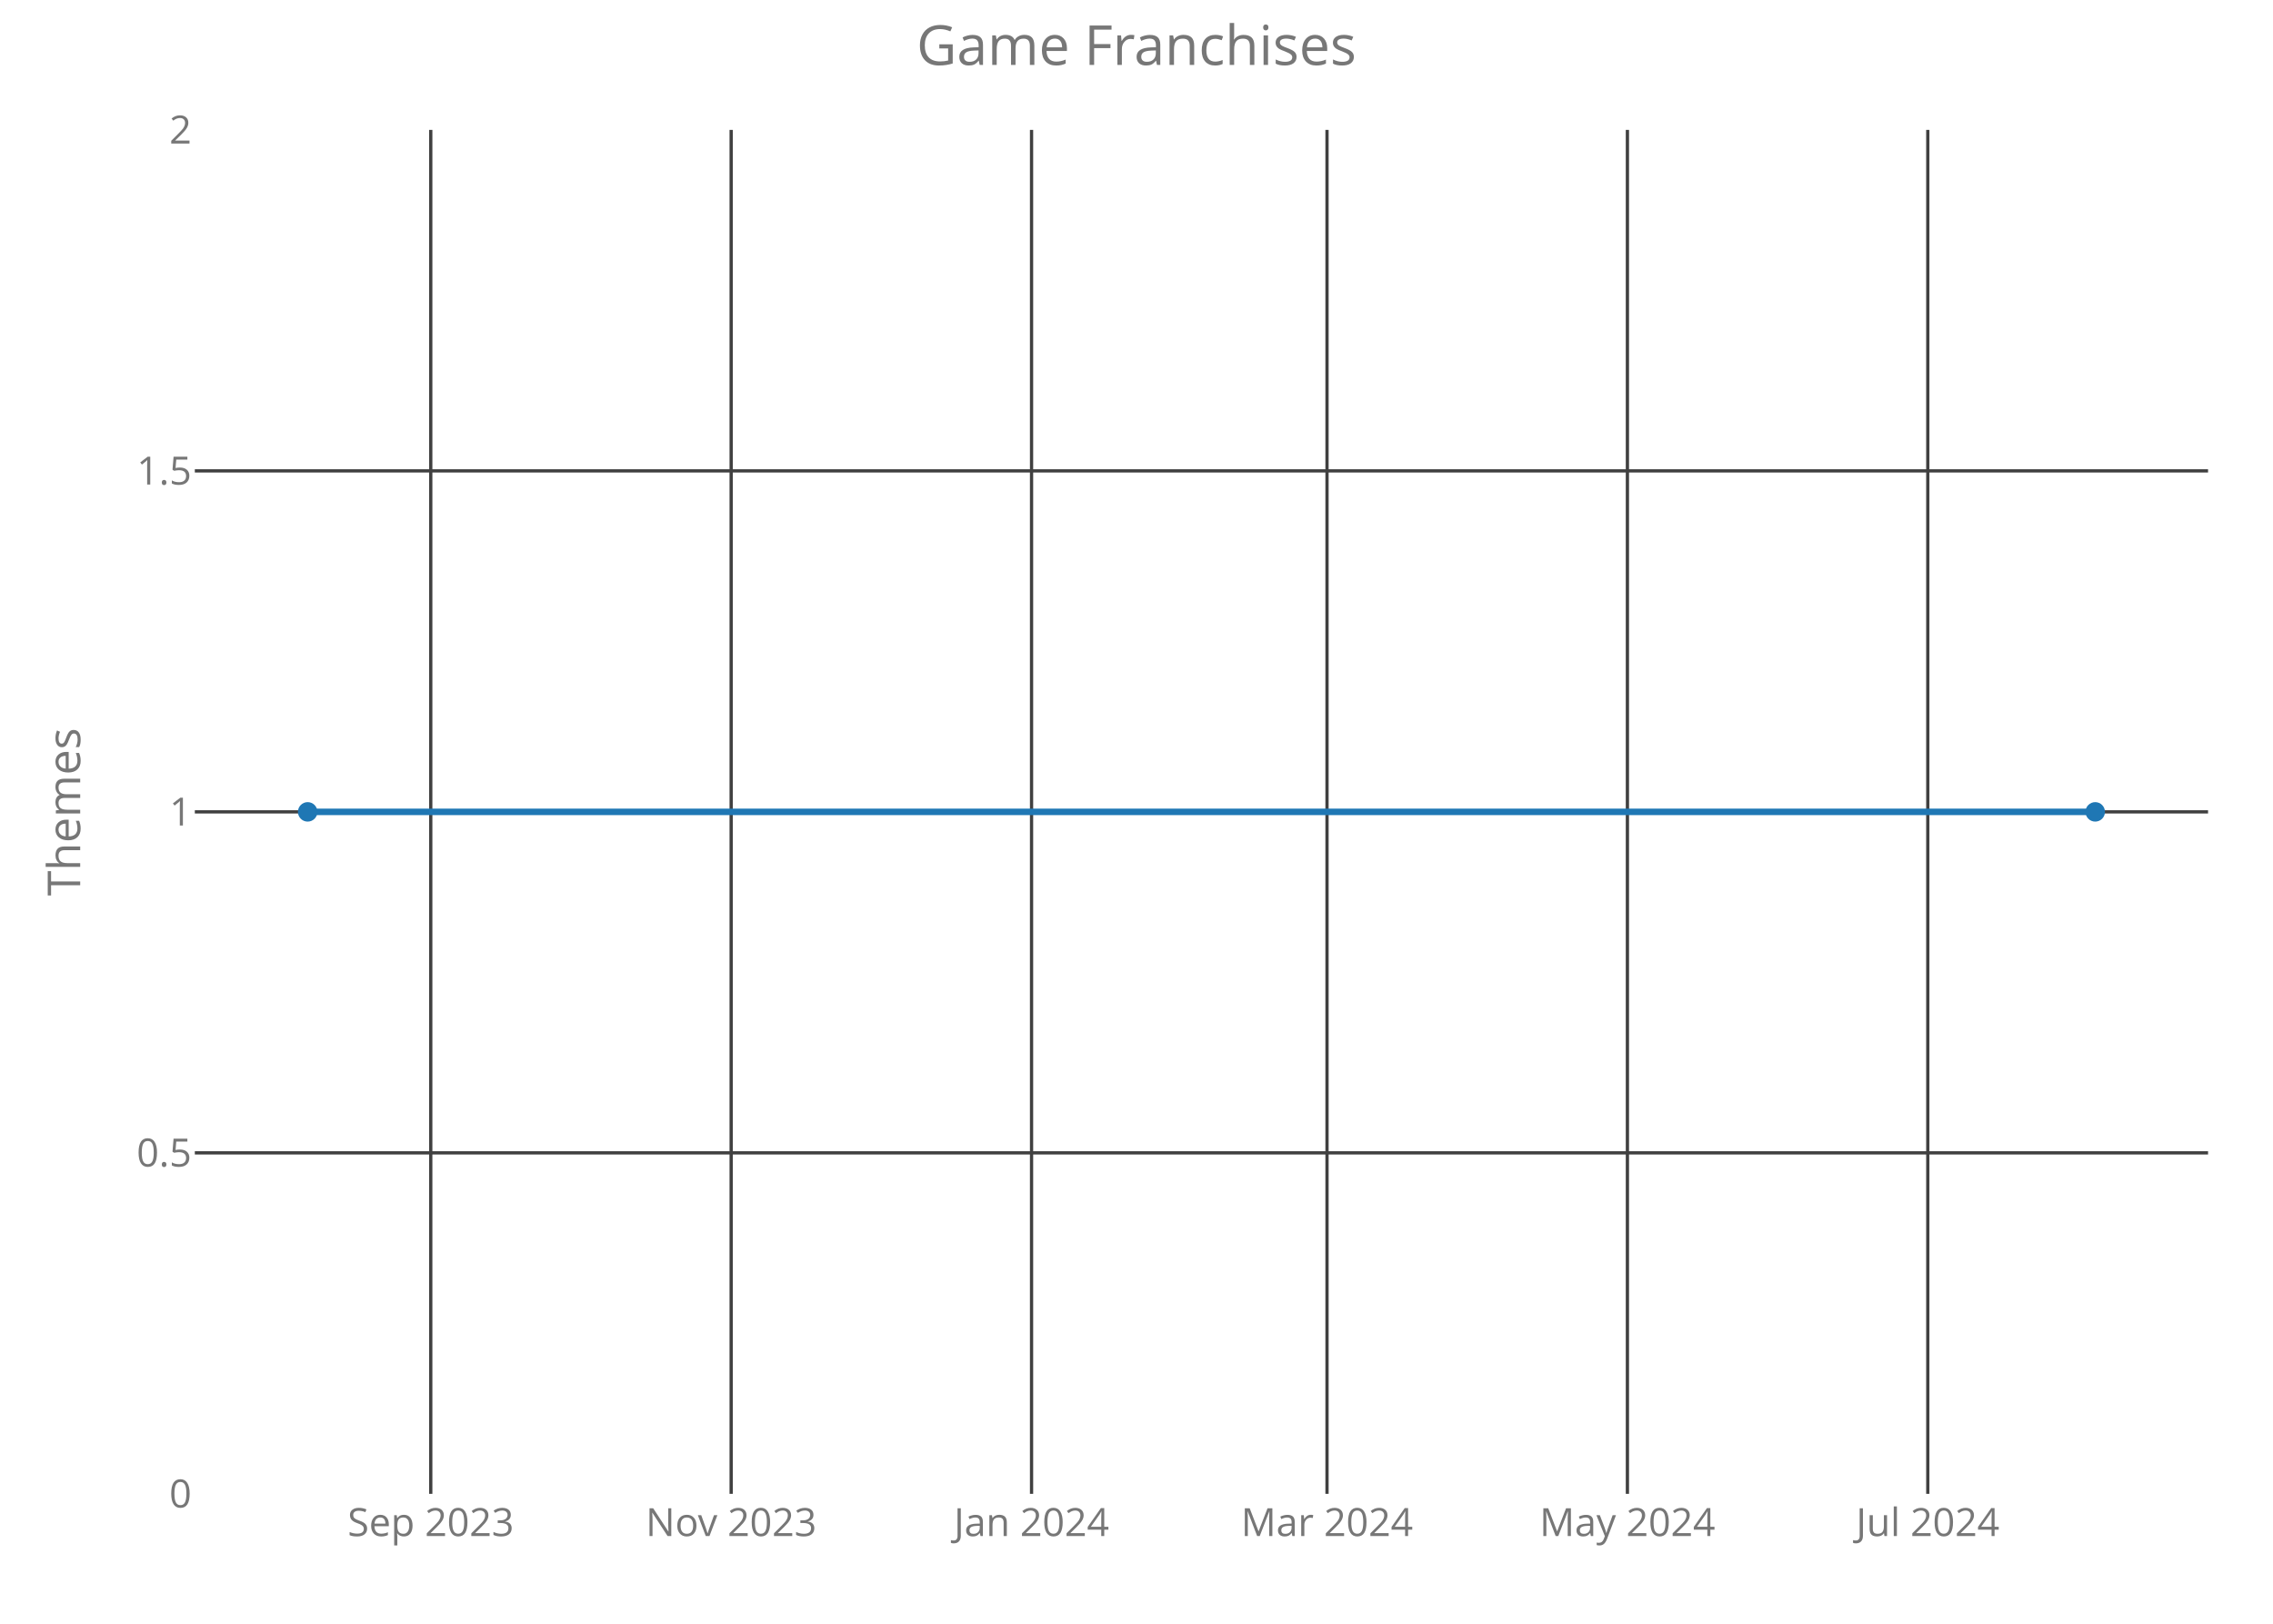
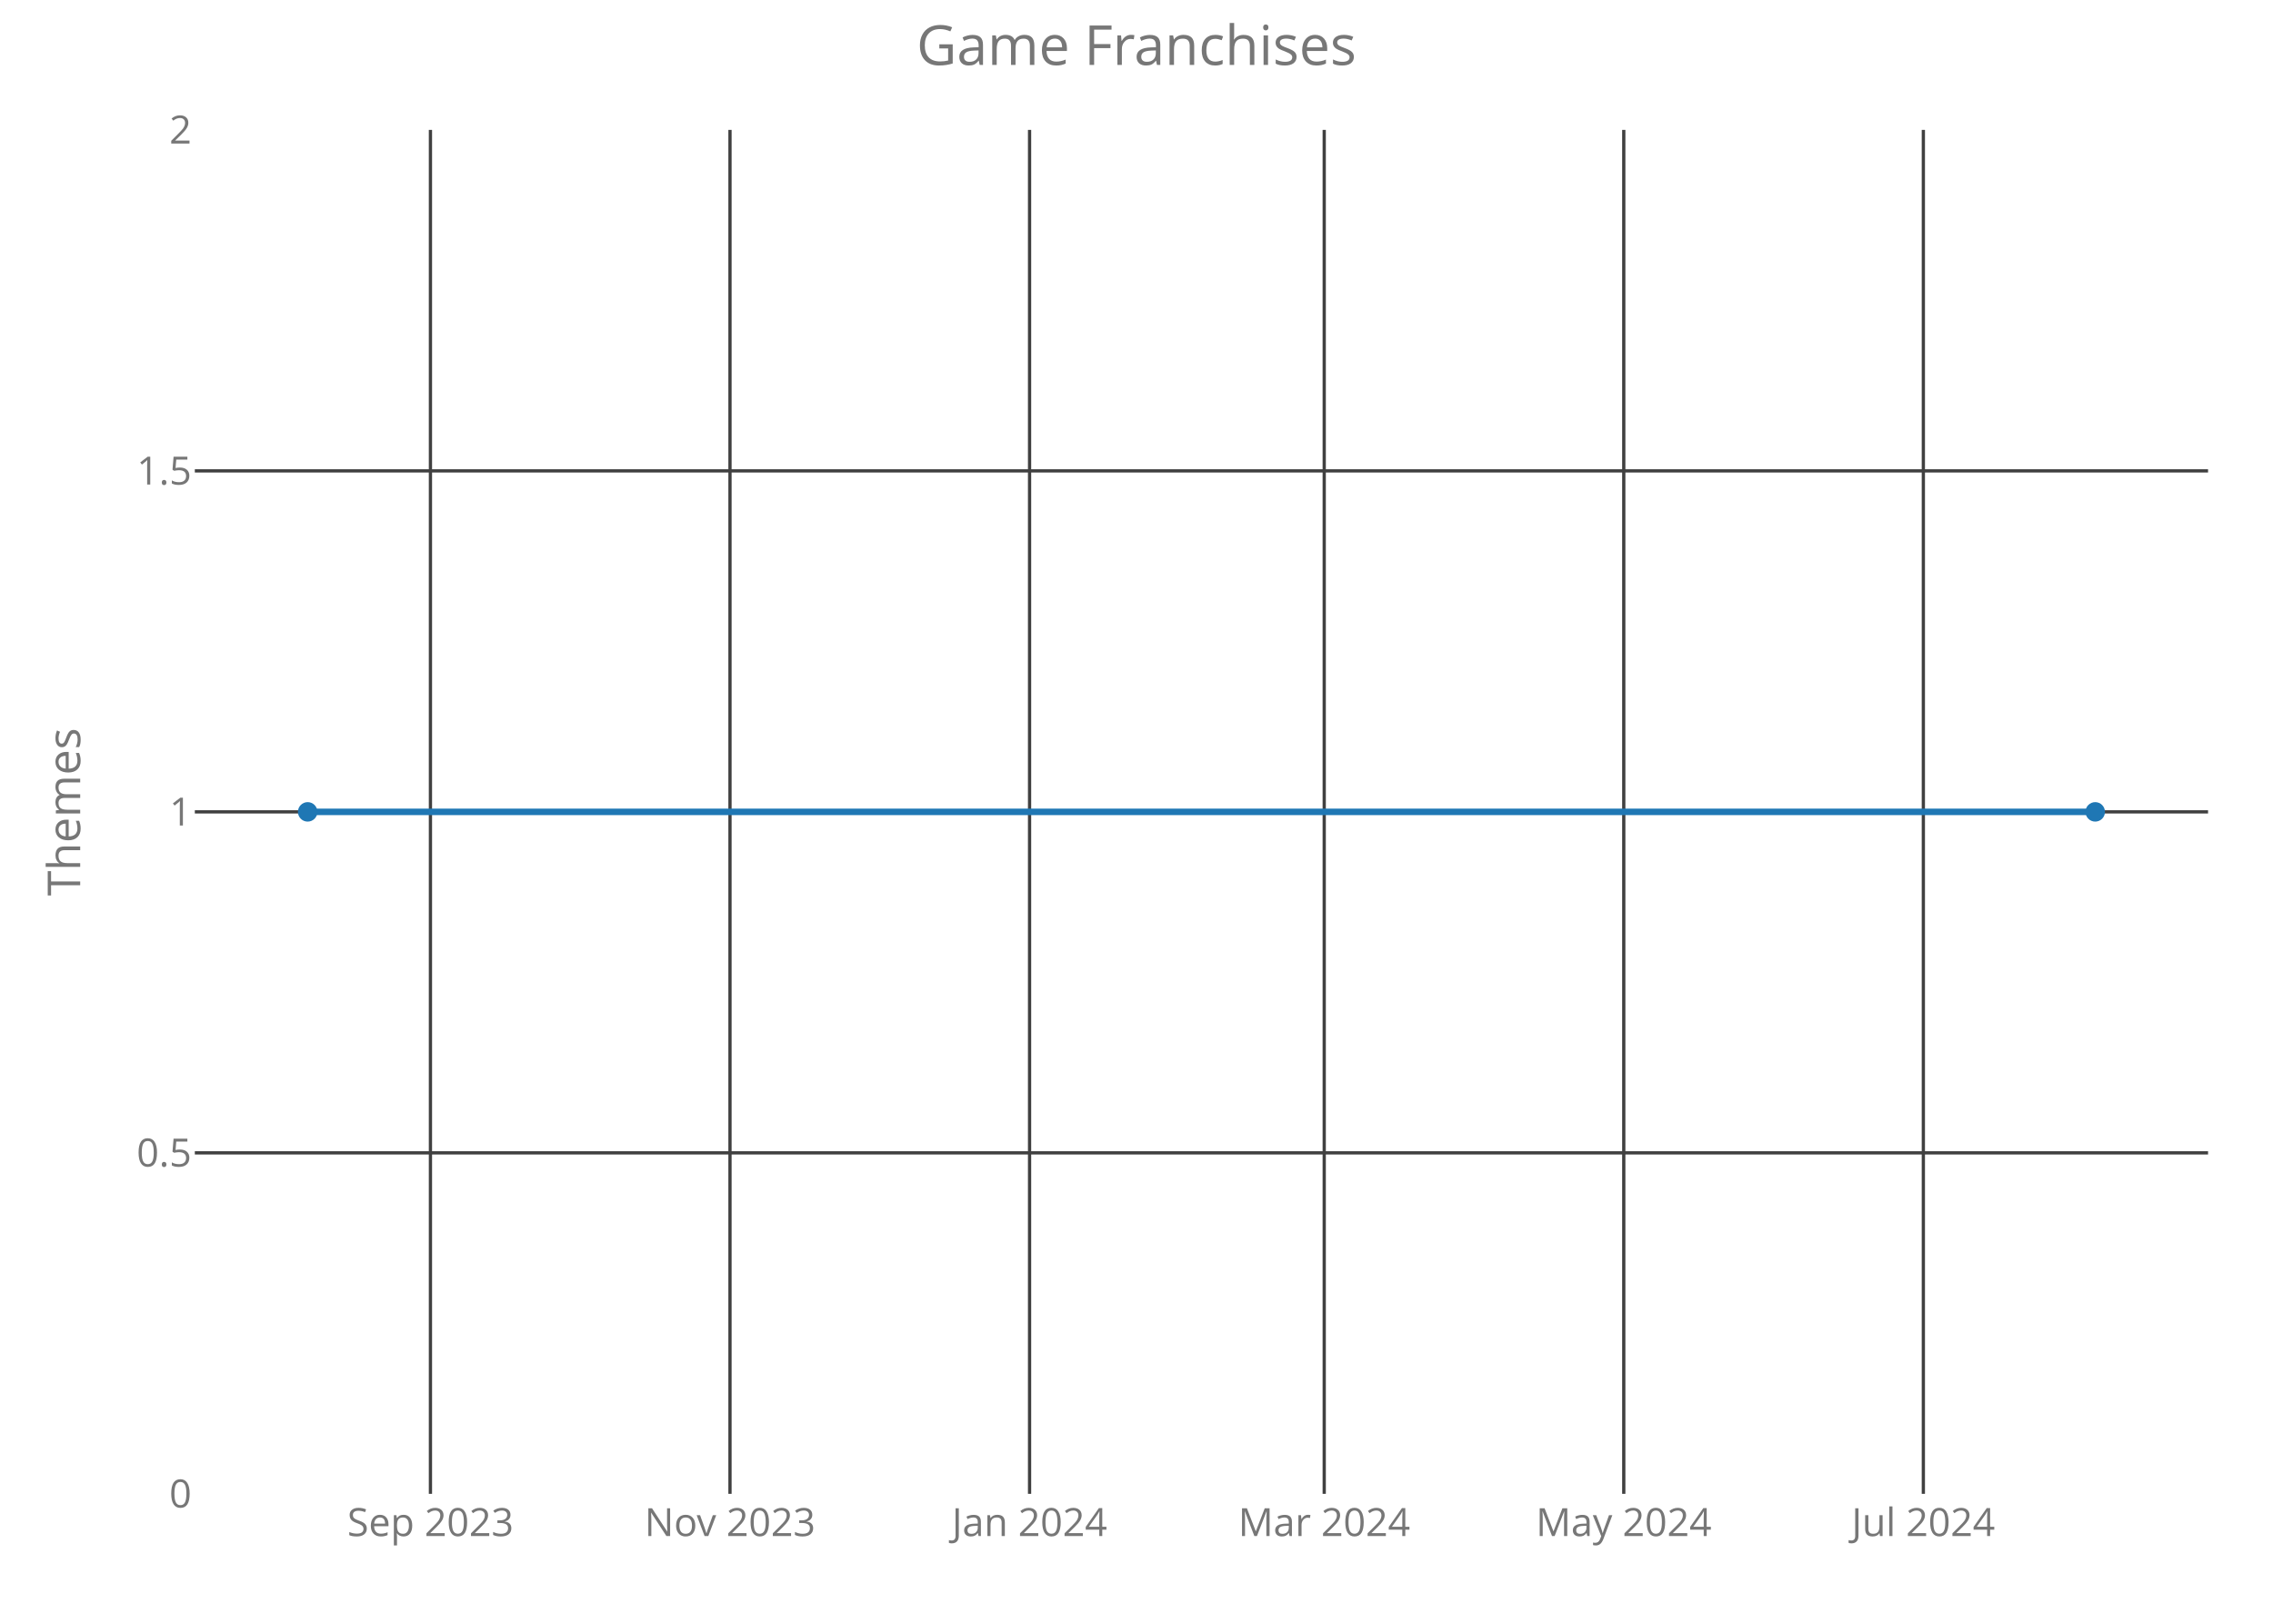
<svg xmlns="http://www.w3.org/2000/svg" class="main-svg" width="700" height="500" style="" viewBox="0 0 700 500">
  <rect x="0" y="0" width="700" height="500" style="fill: rgb(0, 0, 0); fill-opacity: 0;" />
-   <defs id="defs-e35a81">
+   <defs id="defs-1fdf56">
    <g class="clips">
-       <clipPath id="clipe35a81xyplot" class="plotclip">
+       <clipPath id="clip1fdf56xyplot" class="plotclip">
        <rect width="620" height="420" />
      </clipPath>
-       <clipPath class="axesclip" id="clipe35a81x">
+       <clipPath class="axesclip" id="clip1fdf56x">
        <rect x="60" y="0" width="620" height="500" />
      </clipPath>
-       <clipPath class="axesclip" id="clipe35a81y">
+       <clipPath class="axesclip" id="clip1fdf56y">
        <rect x="0" y="40" width="700" height="420" />
      </clipPath>
-       <clipPath class="axesclip" id="clipe35a81xy">
+       <clipPath class="axesclip" id="clip1fdf56xy">
        <rect x="60" y="40" width="620" height="420" />
      </clipPath>
    </g>
    <g class="gradients" />
  </defs>
  <g class="bglayer">
    <rect class="bg" x="60" y="40" width="620" height="420" style="fill: rgb(0, 0, 0); fill-opacity: 0; stroke-width: 0;" />
  </g>
  <g class="layer-below">
    <g class="imagelayer" />
    <g class="shapelayer" />
  </g>
  <g class="cartesianlayer">
    <g class="subplot xy">
      <g class="layer-subplot">
        <g class="shapelayer" />
        <g class="imagelayer" />
      </g>
      <g class="gridlayer">
        <g class="x">
-           <path class="xgrid crisp" transform="translate(132.66,0)" d="M0,40v420" style="stroke: rgb(64, 64, 64); stroke-opacity: 1; stroke-width: 1px;" />
-           <path class="xgrid crisp" transform="translate(225.17,0)" d="M0,40v420" style="stroke: rgb(64, 64, 64); stroke-opacity: 1; stroke-width: 1px;" />
-           <path class="xgrid crisp" transform="translate(317.68,0)" d="M0,40v420" style="stroke: rgb(64, 64, 64); stroke-opacity: 1; stroke-width: 1px;" />
-           <path class="xgrid crisp" transform="translate(408.67,0)" d="M0,40v420" style="stroke: rgb(64, 64, 64); stroke-opacity: 1; stroke-width: 1px;" />
-           <path class="xgrid crisp" transform="translate(501.18,0)" d="M0,40v420" style="stroke: rgb(64, 64, 64); stroke-opacity: 1; stroke-width: 1px;" />
-           <path class="xgrid crisp" transform="translate(593.69,0)" d="M0,40v420" style="stroke: rgb(64, 64, 64); stroke-opacity: 1; stroke-width: 1px;" />
+           <path class="xgrid crisp" transform="translate(132.56,0)" d="M0,40v420" style="stroke: rgb(64, 64, 64); stroke-opacity: 1; stroke-width: 1px;" />
+           <path class="xgrid crisp" transform="translate(224.81,0)" d="M0,40v420" style="stroke: rgb(64, 64, 64); stroke-opacity: 1; stroke-width: 1px;" />
+           <path class="xgrid crisp" transform="translate(317.07,0)" d="M0,40v420" style="stroke: rgb(64, 64, 64); stroke-opacity: 1; stroke-width: 1px;" />
+           <path class="xgrid crisp" transform="translate(407.81,0)" d="M0,40v420" style="stroke: rgb(64, 64, 64); stroke-opacity: 1; stroke-width: 1px;" />
+           <path class="xgrid crisp" transform="translate(500.06,0)" d="M0,40v420" style="stroke: rgb(64, 64, 64); stroke-opacity: 1; stroke-width: 1px;" />
+           <path class="xgrid crisp" transform="translate(592.32,0)" d="M0,40v420" style="stroke: rgb(64, 64, 64); stroke-opacity: 1; stroke-width: 1px;" />
        </g>
        <g class="y">
          <path class="ygrid crisp" transform="translate(0,355)" d="M60,0h620" style="stroke: rgb(64, 64, 64); stroke-opacity: 1; stroke-width: 1px;" />
          <path class="ygrid crisp" transform="translate(0,250)" d="M60,0h620" style="stroke: rgb(64, 64, 64); stroke-opacity: 1; stroke-width: 1px;" />
          <path class="ygrid crisp" transform="translate(0,145)" d="M60,0h620" style="stroke: rgb(64, 64, 64); stroke-opacity: 1; stroke-width: 1px;" />
        </g>
      </g>
      <g class="zerolinelayer" />
      <path class="xlines-below crisp" d="M0,0" style="fill: none;" />
      <path class="ylines-below crisp" d="M0,0" style="fill: none;" />
      <g class="overlines-below" />
      <g class="xaxislayer-below">
        <g class="xtick">
-           <text text-anchor="middle" x="0" y="473" transform="translate(132.66,0)" style="font-family: 'Open Sans'; font-size: 12px; fill: rgb(119, 119, 119); fill-opacity: 1; white-space: pre;">Sep 2023</text>
+           <text text-anchor="middle" x="0" y="473" transform="translate(132.56,0)" style="font-family: 'Open Sans'; font-size: 12px; fill: rgb(119, 119, 119); fill-opacity: 1; white-space: pre;">Sep 2023</text>
        </g>
        <g class="xtick">
-           <text text-anchor="middle" x="0" y="473" transform="translate(225.17,0)" style="font-family: 'Open Sans'; font-size: 12px; fill: rgb(119, 119, 119); fill-opacity: 1; white-space: pre;">Nov 2023</text>
+           <text text-anchor="middle" x="0" y="473" transform="translate(224.81,0)" style="font-family: 'Open Sans'; font-size: 12px; fill: rgb(119, 119, 119); fill-opacity: 1; white-space: pre;">Nov 2023</text>
        </g>
        <g class="xtick">
-           <text text-anchor="middle" x="0" y="473" transform="translate(317.68,0)" style="font-family: 'Open Sans'; font-size: 12px; fill: rgb(119, 119, 119); fill-opacity: 1; white-space: pre;">Jan 2024</text>
+           <text text-anchor="middle" x="0" y="473" transform="translate(317.07,0)" style="font-family: 'Open Sans'; font-size: 12px; fill: rgb(119, 119, 119); fill-opacity: 1; white-space: pre;">Jan 2024</text>
        </g>
        <g class="xtick">
-           <text text-anchor="middle" x="0" y="473" transform="translate(408.67,0)" style="font-family: 'Open Sans'; font-size: 12px; fill: rgb(119, 119, 119); fill-opacity: 1; white-space: pre;">Mar 2024</text>
+           <text text-anchor="middle" x="0" y="473" transform="translate(407.81,0)" style="font-family: 'Open Sans'; font-size: 12px; fill: rgb(119, 119, 119); fill-opacity: 1; white-space: pre;">Mar 2024</text>
        </g>
        <g class="xtick">
-           <text text-anchor="middle" x="0" y="473" transform="translate(501.18,0)" style="font-family: 'Open Sans'; font-size: 12px; fill: rgb(119, 119, 119); fill-opacity: 1; white-space: pre;">May 2024</text>
+           <text text-anchor="middle" x="0" y="473" transform="translate(500.06,0)" style="font-family: 'Open Sans'; font-size: 12px; fill: rgb(119, 119, 119); fill-opacity: 1; white-space: pre;">May 2024</text>
        </g>
        <g class="xtick">
-           <text text-anchor="middle" x="0" y="473" transform="translate(593.69,0)" style="font-family: 'Open Sans'; font-size: 12px; fill: rgb(119, 119, 119); fill-opacity: 1; white-space: pre;">Jul 2024</text>
+           <text text-anchor="middle" x="0" y="473" transform="translate(592.32,0)" style="font-family: 'Open Sans'; font-size: 12px; fill: rgb(119, 119, 119); fill-opacity: 1; white-space: pre;">Jul 2024</text>
        </g>
      </g>
      <g class="yaxislayer-below">
        <g class="ytick">
          <text text-anchor="end" x="59" y="4.2" transform="translate(0,460)" style="font-family: 'Open Sans'; font-size: 12px; fill: rgb(119, 119, 119); fill-opacity: 1; white-space: pre;">0</text>
        </g>
        <g class="ytick">
          <text text-anchor="end" x="59" y="4.2" transform="translate(0,355)" style="font-family: 'Open Sans'; font-size: 12px; fill: rgb(119, 119, 119); fill-opacity: 1; white-space: pre;">0.5</text>
        </g>
        <g class="ytick">
          <text text-anchor="end" x="59" y="4.2" transform="translate(0,250)" style="font-family: 'Open Sans'; font-size: 12px; fill: rgb(119, 119, 119); fill-opacity: 1; white-space: pre;">1</text>
        </g>
        <g class="ytick">
          <text text-anchor="end" x="59" y="4.2" transform="translate(0,145)" style="font-family: 'Open Sans'; font-size: 12px; fill: rgb(119, 119, 119); fill-opacity: 1; white-space: pre;">1.5</text>
        </g>
        <g class="ytick">
          <text text-anchor="end" x="59" y="4.2" transform="translate(0,40)" style="font-family: 'Open Sans'; font-size: 12px; fill: rgb(119, 119, 119); fill-opacity: 1; white-space: pre;">2</text>
        </g>
      </g>
      <g class="overaxes-below" />
-       <g class="plot" transform="translate(60,40)" clip-path="url('#clipe35a81xyplot')">
+       <g class="plot" transform="translate(60,40)" clip-path="url('#clip1fdf56xyplot')">
        <g class="scatterlayer mlayer">
-           <g class="trace scatter tracec7ffa0" style="stroke-miterlimit: 2; opacity: 1;">
+           <g class="trace scatter trace03732c" style="stroke-miterlimit: 2; opacity: 1;">
            <g class="fills" />
            <g class="errorbars" />
            <g class="lines">
              <path class="js-line" d="M34.75,210L585.25,210" style="vector-effect: non-scaling-stroke; fill: none; stroke: rgb(31, 119, 180); stroke-opacity: 1; stroke-width: 2px; opacity: 1;" />
            </g>
            <g class="points">
              <path class="point" transform="translate(34.75,210)" d="M3,0A3,3 0 1,1 0,-3A3,3 0 0,1 3,0Z" style="opacity: 1; stroke-width: 0px; fill: rgb(31, 119, 180); fill-opacity: 1;" />
              <path class="point" transform="translate(585.25,210)" d="M3,0A3,3 0 1,1 0,-3A3,3 0 0,1 3,0Z" style="opacity: 1; stroke-width: 0px; fill: rgb(31, 119, 180); fill-opacity: 1;" />
            </g>
            <g class="text" />
          </g>
        </g>
      </g>
      <g class="overplot" />
      <path class="xlines-above" />
      <path class="ylines-above" />
      <g class="overlines-above" />
      <g class="xaxislayer-above" />
      <g class="yaxislayer-above" />
      <g class="overaxes-above" />
    </g>
  </g>
  <g class="polarlayer" />
  <g class="ternarylayer" />
  <g class="geolayer" />
  <g class="funnelarealayer" />
  <g class="pielayer" />
  <g class="treemaplayer" />
  <g class="sunburstlayer" />
  <g class="glimages" />
-   <defs id="topdefs-e35a81">
+   <defs id="topdefs-1fdf56">
    <g class="clips" />
  </defs>
  <g class="layer-above">
    <g class="imagelayer" />
    <g class="shapelayer" />
  </g>
  <g class="infolayer">
    <g class="g-gtitle">
      <text class="gtitle" x="350" y="20" text-anchor="middle" dy="0em" style="font-family: 'Open Sans'; font-size: 17px; fill: rgb(119, 119, 119); opacity: 1; font-weight: normal; white-space: pre;">Game Franchises</text>
    </g>
    <g class="g-xtitle" />
    <g class="g-ytitle">
      <text class="ytitle" transform="rotate(-90,24.7,250)" x="24.7" y="250" text-anchor="middle" style="font-family: 'Open Sans'; font-size: 14px; fill: rgb(119, 119, 119); opacity: 1; font-weight: normal; white-space: pre;">Themes</text>
    </g>
  </g>
</svg>
